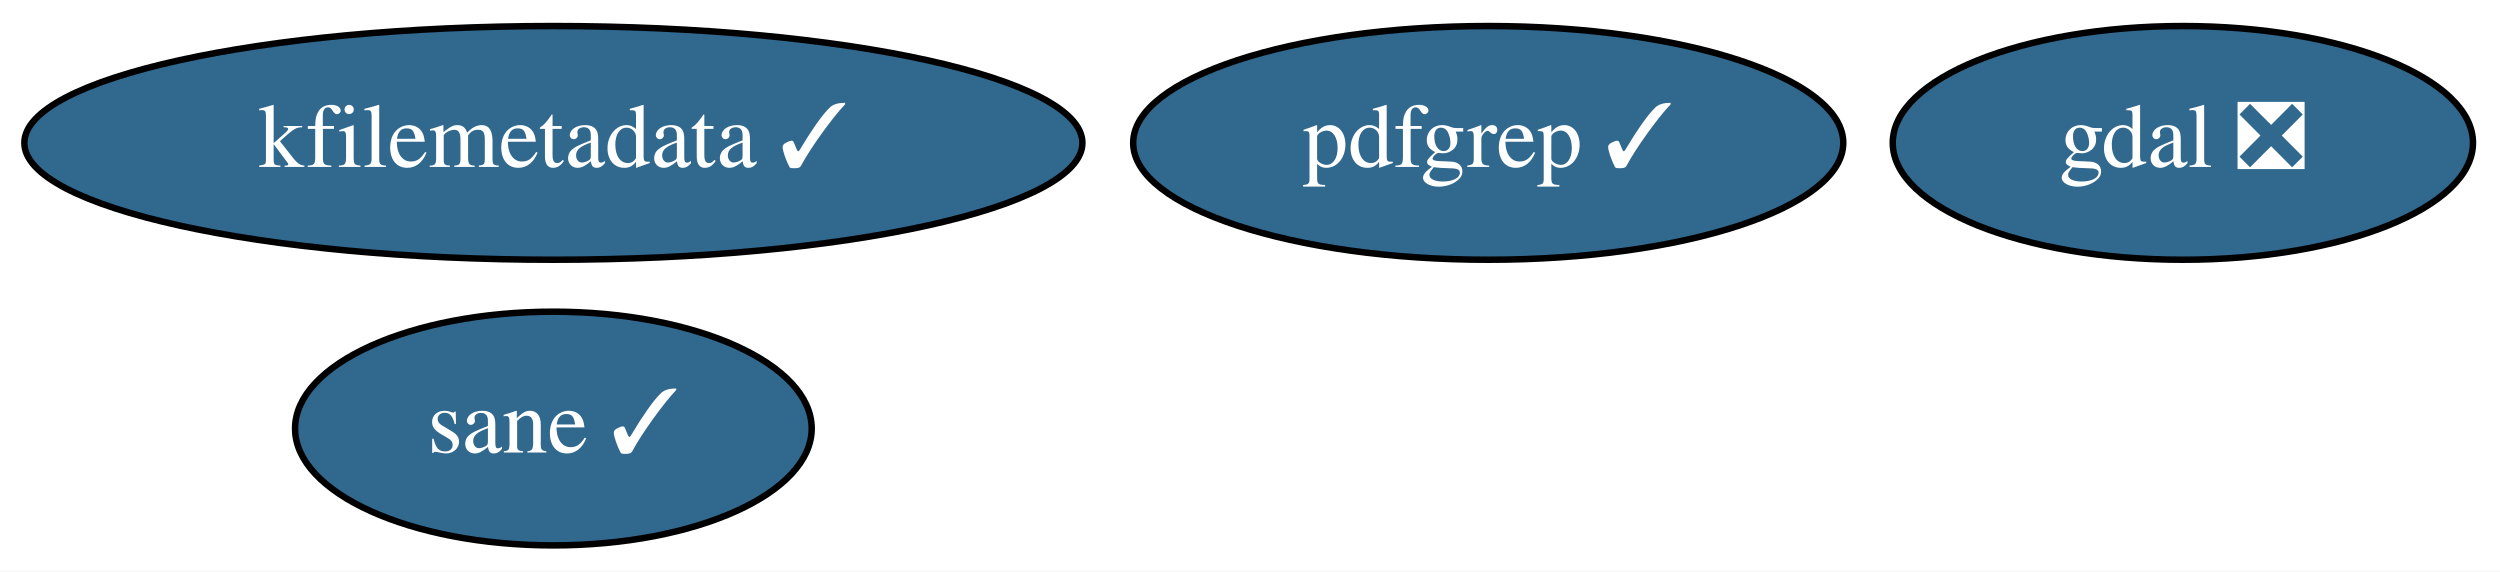
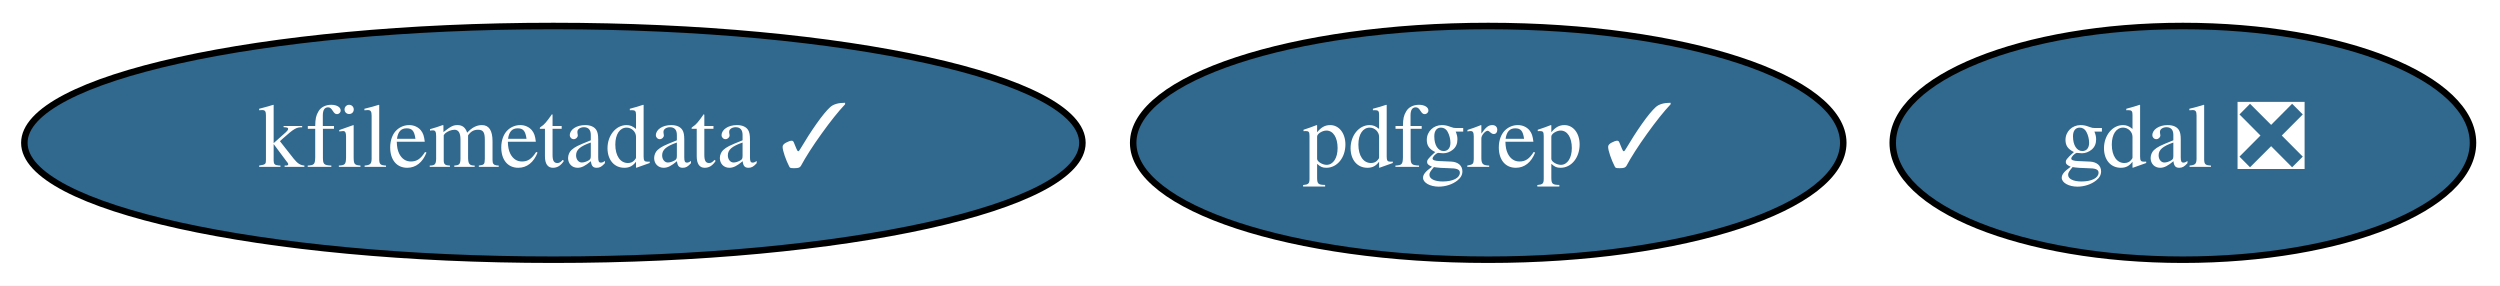
- <svg xmlns="http://www.w3.org/2000/svg" xmlns:xlink="http://www.w3.org/1999/xlink" width="385pt" height="88pt" viewBox="0.00 0.00 385.09 88.00">
-   <g id="graph0" class="graph" transform="scale(1 1) rotate(0) translate(4 84)">
-     <polygon fill="white" stroke="transparent" points="-4,4 -4,-84 381.09,-84 381.09,4 -4,4" />
+ <svg xmlns="http://www.w3.org/2000/svg" xmlns:xlink="http://www.w3.org/1999/xlink" width="385pt" height="44pt" viewBox="0.00 0.00 385.09 44.00">
+   <g id="graph0" class="graph" transform="scale(1 1) rotate(0) translate(4 40)">
+     <polygon fill="white" stroke="transparent" points="-4,4 -4,-40 381.09,-40 381.09,4 -4,4" />
    <g id="node1" class="node">
      <g id="a_node1">
        <a xlink:href="https://github.com/conda-forge/gdal-feedstock/pull/540" xlink:title="gdal ❎">
-           <ellipse fill="#31688e" stroke="black" cx="332.24" cy="-62" rx="44.69" ry="18" />
-           <text text-anchor="middle" x="332.24" y="-58.3" font-family="Times,serif" font-size="14.00" fill="white">gdal ❎</text>
+           <ellipse fill="#31688e" stroke="black" cx="332.24" cy="-18" rx="44.69" ry="18" />
+           <text text-anchor="middle" x="332.24" y="-14.3" font-family="Times,serif" font-size="14.00" fill="white">gdal ❎</text>
        </a>
      </g>
    </g>
    <g id="node2" class="node">
      <g id="a_node2">
        <a xlink:href="https://github.com/conda-forge/kfilemetadata-feedstock/pull/22" xlink:title="kfilemetadata ✓">
-           <ellipse fill="#31688e" stroke="black" cx="81.24" cy="-62" rx="81.49" ry="18" />
-           <text text-anchor="middle" x="81.24" y="-58.3" font-family="Times,serif" font-size="14.00" fill="white">kfilemetadata ✓</text>
+           <ellipse fill="#31688e" stroke="black" cx="81.24" cy="-18" rx="81.49" ry="18" />
+           <text text-anchor="middle" x="81.24" y="-14.3" font-family="Times,serif" font-size="14.00" fill="white">kfilemetadata ✓</text>
        </a>
      </g>
    </g>
    <g id="node3" class="node">
      <g id="a_node3">
        <a xlink:href="https://github.com/conda-forge/pdfgrep-feedstock/pull/8" xlink:title="pdfgrep ✓">
-           <ellipse fill="#31688e" stroke="black" cx="225.24" cy="-62" rx="54.69" ry="18" />
-           <text text-anchor="middle" x="225.24" y="-58.3" font-family="Times,serif" font-size="14.00" fill="white">pdfgrep ✓</text>
-         </a>
-       </g>
-     </g>
-     <g id="node4" class="node">
-       <g id="a_node4">
-         <a xlink:href="https://github.com/conda-forge/sane-feedstock/pull/1" xlink:title="sane ✓">
-           <ellipse fill="#31688e" stroke="black" cx="81.24" cy="-18" rx="39.79" ry="18" />
-           <text text-anchor="middle" x="81.24" y="-14.3" font-family="Times,serif" font-size="14.00" fill="white">sane ✓</text>
+           <ellipse fill="#31688e" stroke="black" cx="225.24" cy="-18" rx="54.69" ry="18" />
+           <text text-anchor="middle" x="225.24" y="-14.3" font-family="Times,serif" font-size="14.00" fill="white">pdfgrep ✓</text>
        </a>
      </g>
    </g>
  </g>
</svg>
